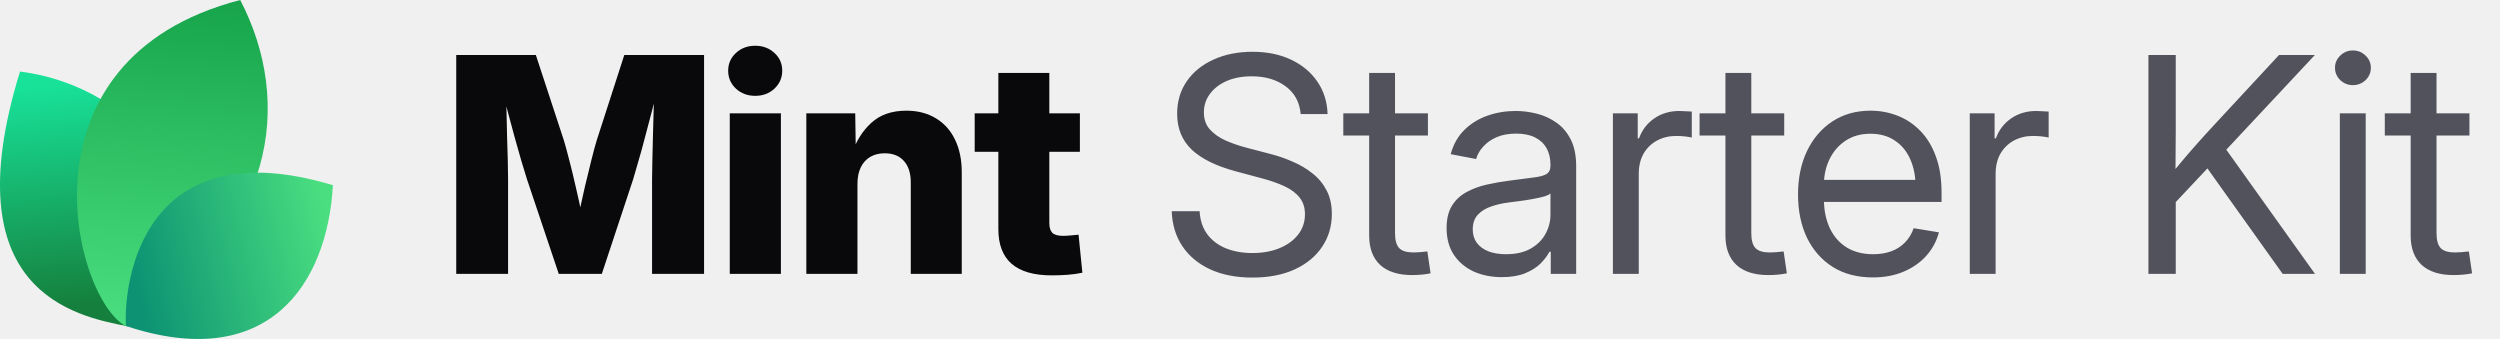
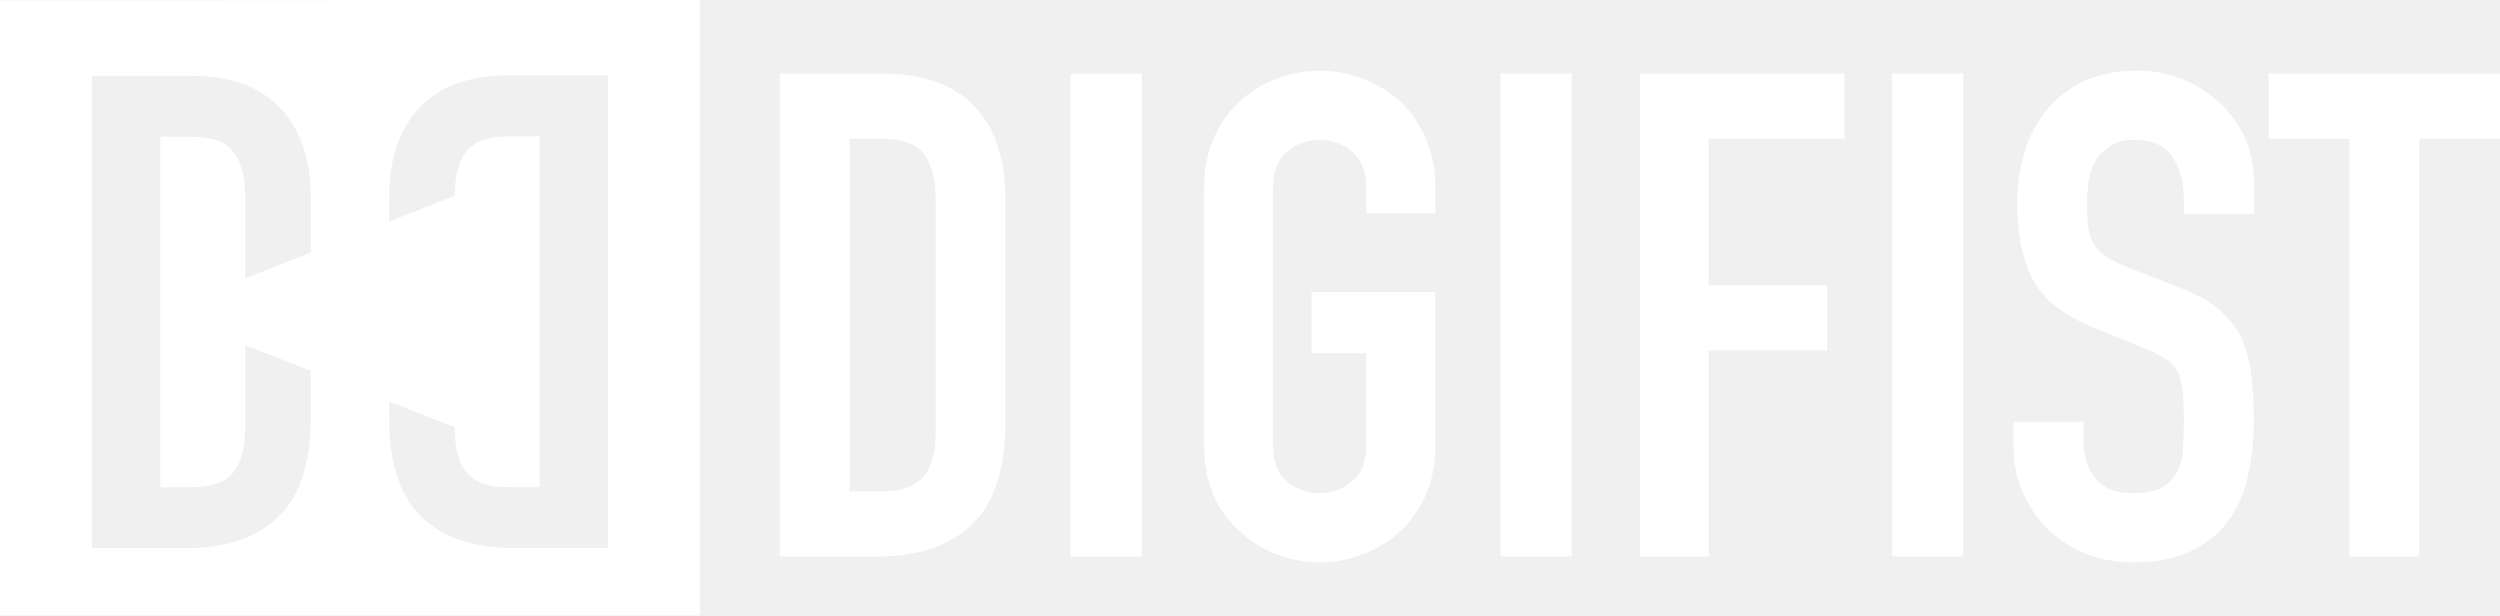
- <svg xmlns="http://www.w3.org/2000/svg" width="177" height="24" viewBox="0 0 177 24" fill="none">
-   <path d="M9.061 23.108C5.268 22.377 -3.391 20.627 1.417 5.064C9.634 6.099 16.973 14.064 9.061 23.108Z" fill="url(#paint0_linear_17557_2020)" />
-   <path d="M8.919 23.094C5.276 21.222 0.784 4.209 17.007 0C20.757 7.193 19.621 16.545 8.919 23.094Z" fill="url(#paint1_linear_17557_2020)" />
-   <path d="M8.914 23.079C8.735 19.882 10.159 9.085 23.57 13.111C23.181 20.123 18.984 26.418 8.914 23.079Z" fill="url(#paint2_linear_17557_2020)" />
-   <path d="M32.301 19.392V3.894H37.938L39.925 9.948C40.036 10.315 40.164 10.787 40.31 11.362C40.462 11.938 40.611 12.552 40.757 13.204C40.91 13.855 41.048 14.483 41.173 15.086C41.305 15.682 41.412 16.192 41.495 16.615H40.695C40.771 16.192 40.871 15.682 40.996 15.086C41.128 14.49 41.267 13.866 41.412 13.214C41.565 12.562 41.714 11.948 41.86 11.373C42.005 10.79 42.133 10.315 42.244 9.948L44.2 3.894H49.848V19.392H46.166V12.704C46.166 12.357 46.173 11.917 46.187 11.383C46.2 10.849 46.214 10.27 46.228 9.646C46.249 9.022 46.266 8.391 46.28 7.753C46.301 7.115 46.311 6.519 46.311 5.964H46.623C46.485 6.561 46.332 7.181 46.166 7.826C45.999 8.471 45.833 9.102 45.666 9.719C45.507 10.336 45.351 10.901 45.198 11.414C45.053 11.928 44.928 12.357 44.824 12.704L42.608 19.392H39.561L37.314 12.704C37.203 12.357 37.072 11.928 36.919 11.414C36.773 10.901 36.614 10.34 36.441 9.729C36.274 9.112 36.104 8.481 35.931 7.836C35.764 7.192 35.608 6.567 35.463 5.964H35.827C35.834 6.512 35.844 7.105 35.858 7.743C35.872 8.374 35.886 9.005 35.9 9.636C35.92 10.26 35.938 10.839 35.952 11.373C35.965 11.907 35.972 12.351 35.972 12.704V19.392H32.301ZM51.668 19.392V8.024H55.288V19.392H51.668ZM53.468 6.786C52.927 6.786 52.473 6.616 52.105 6.276C51.738 5.93 51.554 5.507 51.554 5.007C51.554 4.508 51.738 4.088 52.105 3.749C52.473 3.409 52.927 3.239 53.468 3.239C54.009 3.239 54.463 3.409 54.83 3.749C55.198 4.082 55.382 4.501 55.382 5.007C55.382 5.507 55.198 5.93 54.83 6.276C54.463 6.616 54.009 6.786 53.468 6.786ZM60.708 13.027V19.392H57.088V8.024H60.551L60.593 10.967H60.281C60.593 10.024 61.061 9.268 61.685 8.7C62.309 8.124 63.138 7.836 64.171 7.836C64.975 7.836 65.672 8.017 66.262 8.377C66.851 8.731 67.302 9.234 67.614 9.885C67.933 10.537 68.092 11.307 68.092 12.194V19.392H64.483V12.912C64.483 12.26 64.32 11.754 63.994 11.394C63.675 11.033 63.221 10.853 62.632 10.853C62.25 10.853 61.914 10.936 61.623 11.102C61.332 11.269 61.106 11.515 60.947 11.841C60.787 12.16 60.708 12.555 60.708 13.027ZM76.456 8.024V10.749H69.008V8.024H76.456ZM70.683 5.163H74.292V15.783C74.292 16.102 74.361 16.334 74.5 16.48C74.646 16.625 74.899 16.698 75.259 16.698C75.405 16.698 75.596 16.688 75.831 16.667C76.074 16.646 76.251 16.629 76.362 16.615L76.632 19.309C76.313 19.378 75.963 19.427 75.582 19.455C75.207 19.482 74.836 19.496 74.469 19.496C73.2 19.496 72.25 19.222 71.619 18.674C70.995 18.127 70.683 17.308 70.683 16.22V5.163Z" fill="#09090B" />
-   <path d="M88.667 19.652C87.523 19.652 86.528 19.458 85.682 19.07C84.843 18.681 84.188 18.137 83.716 17.437C83.245 16.736 82.992 15.908 82.957 14.951H84.933C84.968 15.596 85.148 16.14 85.474 16.584C85.8 17.021 86.24 17.354 86.795 17.582C87.35 17.804 87.974 17.915 88.667 17.915C89.388 17.915 90.026 17.801 90.581 17.572C91.143 17.343 91.583 17.024 91.902 16.615C92.228 16.199 92.391 15.717 92.391 15.169C92.391 14.698 92.266 14.306 92.017 13.994C91.767 13.675 91.413 13.408 90.956 13.193C90.498 12.978 89.954 12.787 89.323 12.621L87.502 12.132C86.123 11.765 85.082 11.255 84.382 10.603C83.689 9.944 83.342 9.095 83.342 8.055C83.342 7.174 83.571 6.404 84.028 5.746C84.486 5.087 85.117 4.577 85.921 4.217C86.726 3.849 87.645 3.666 88.678 3.666C89.718 3.666 90.63 3.853 91.413 4.227C92.204 4.602 92.824 5.122 93.275 5.787C93.726 6.446 93.965 7.209 93.993 8.076H92.089C92.013 7.23 91.656 6.574 91.018 6.11C90.387 5.638 89.586 5.403 88.615 5.403C87.95 5.403 87.36 5.513 86.847 5.735C86.341 5.957 85.946 6.262 85.661 6.651C85.377 7.032 85.235 7.469 85.235 7.961C85.235 8.447 85.377 8.849 85.661 9.168C85.946 9.48 86.317 9.74 86.774 9.948C87.232 10.149 87.724 10.319 88.251 10.457L89.884 10.884C90.439 11.023 90.977 11.206 91.496 11.435C92.023 11.657 92.495 11.934 92.911 12.267C93.334 12.593 93.67 12.995 93.92 13.474C94.17 13.945 94.294 14.504 94.294 15.149C94.294 16.015 94.066 16.788 93.608 17.468C93.157 18.148 92.512 18.681 91.673 19.07C90.834 19.458 89.832 19.652 88.667 19.652ZM101.097 8.024V9.594H95.106V8.024H101.097ZM96.937 5.163H98.767V16.521C98.767 17 98.865 17.347 99.059 17.562C99.26 17.77 99.6 17.874 100.078 17.874C100.21 17.874 100.366 17.867 100.546 17.853C100.733 17.832 100.903 17.815 101.056 17.801L101.285 19.351C101.097 19.392 100.886 19.423 100.65 19.444C100.414 19.465 100.189 19.475 99.974 19.475C98.996 19.475 98.244 19.236 97.717 18.758C97.197 18.272 96.937 17.579 96.937 16.677V5.163ZM106.33 19.621C105.595 19.621 104.932 19.489 104.343 19.226C103.754 18.955 103.285 18.564 102.939 18.05C102.592 17.53 102.419 16.896 102.419 16.147C102.419 15.495 102.547 14.965 102.804 14.556C103.06 14.146 103.403 13.828 103.833 13.599C104.263 13.363 104.742 13.186 105.269 13.068C105.796 12.95 106.333 12.857 106.881 12.787C107.574 12.69 108.132 12.617 108.555 12.569C108.978 12.52 109.287 12.441 109.481 12.33C109.675 12.212 109.772 12.014 109.772 11.737V11.654C109.772 11.203 109.679 10.815 109.492 10.489C109.311 10.163 109.041 9.91 108.68 9.729C108.32 9.549 107.872 9.459 107.338 9.459C106.805 9.459 106.34 9.546 105.945 9.719C105.556 9.892 105.241 10.118 104.998 10.395C104.755 10.665 104.593 10.953 104.509 11.258L102.71 10.915C102.897 10.222 103.22 9.65 103.677 9.199C104.135 8.748 104.679 8.412 105.31 8.19C105.941 7.968 106.607 7.857 107.307 7.857C107.8 7.857 108.295 7.92 108.795 8.044C109.301 8.169 109.765 8.381 110.188 8.679C110.611 8.97 110.951 9.369 111.208 9.875C111.464 10.374 111.593 11.005 111.593 11.768V19.392H109.793V17.822H109.7C109.568 18.085 109.363 18.359 109.086 18.643C108.809 18.921 108.444 19.153 107.994 19.34C107.543 19.527 106.988 19.621 106.33 19.621ZM106.621 17.998C107.321 17.998 107.904 17.867 108.368 17.603C108.84 17.333 109.19 16.986 109.419 16.563C109.654 16.133 109.772 15.682 109.772 15.211V13.692C109.703 13.769 109.554 13.841 109.325 13.911C109.096 13.973 108.829 14.032 108.524 14.088C108.226 14.143 107.921 14.192 107.609 14.233C107.304 14.275 107.033 14.309 106.798 14.337C106.354 14.393 105.938 14.49 105.549 14.628C105.168 14.76 104.86 14.954 104.624 15.211C104.388 15.467 104.27 15.811 104.27 16.241C104.27 16.615 104.367 16.934 104.561 17.198C104.762 17.461 105.04 17.662 105.393 17.801C105.747 17.933 106.156 17.998 106.621 17.998ZM114.193 19.392V8.024H115.951V9.792H116.045C116.253 9.209 116.61 8.741 117.116 8.388C117.622 8.034 118.219 7.857 118.905 7.857C119.058 7.857 119.217 7.864 119.384 7.878C119.55 7.885 119.682 7.892 119.779 7.899V9.74C119.716 9.719 119.578 9.695 119.363 9.667C119.155 9.639 118.922 9.625 118.666 9.625C118.174 9.625 117.726 9.733 117.324 9.948C116.922 10.163 116.603 10.471 116.367 10.874C116.138 11.276 116.024 11.758 116.024 12.319V19.392H114.193ZM126.322 8.024V9.594H120.33V8.024H126.322ZM122.161 5.163H123.992V16.521C123.992 17 124.089 17.347 124.283 17.562C124.484 17.77 124.824 17.874 125.302 17.874C125.434 17.874 125.59 17.867 125.77 17.853C125.958 17.832 126.127 17.815 126.28 17.801L126.509 19.351C126.322 19.392 126.11 19.423 125.874 19.444C125.639 19.465 125.413 19.475 125.198 19.475C124.221 19.475 123.468 19.236 122.941 18.758C122.421 18.272 122.161 17.579 122.161 16.677V5.163ZM132.604 19.642C131.502 19.642 130.555 19.396 129.765 18.903C128.974 18.404 128.364 17.714 127.934 16.834C127.511 15.946 127.3 14.927 127.3 13.775C127.3 12.611 127.511 11.584 127.934 10.697C128.364 9.802 128.964 9.102 129.734 8.596C130.51 8.089 131.408 7.836 132.428 7.836C133.1 7.836 133.738 7.954 134.341 8.19C134.952 8.426 135.489 8.783 135.954 9.261C136.425 9.74 136.793 10.343 137.056 11.071C137.327 11.792 137.462 12.645 137.462 13.63V14.296H128.433V12.735H136.463L135.631 13.297C135.631 12.541 135.506 11.876 135.257 11.3C135.007 10.725 134.643 10.277 134.165 9.958C133.686 9.632 133.107 9.469 132.428 9.469C131.748 9.469 131.162 9.632 130.67 9.958C130.177 10.284 129.796 10.725 129.526 11.279C129.262 11.827 129.13 12.441 129.13 13.12V14.046C129.13 14.864 129.273 15.572 129.557 16.168C129.841 16.757 130.243 17.211 130.763 17.53C131.283 17.842 131.901 17.998 132.615 17.998C133.093 17.998 133.523 17.929 133.905 17.79C134.293 17.645 134.619 17.433 134.882 17.156C135.153 16.879 135.354 16.546 135.486 16.157L137.275 16.449C137.108 17.08 136.81 17.634 136.38 18.113C135.95 18.591 135.413 18.966 134.768 19.236C134.123 19.507 133.402 19.642 132.604 19.642ZM139.459 19.392V8.024H141.217V9.792H141.311C141.519 9.209 141.876 8.741 142.382 8.388C142.888 8.034 143.485 7.857 144.171 7.857C144.324 7.857 144.483 7.864 144.649 7.878C144.816 7.885 144.948 7.892 145.045 7.899V9.74C144.982 9.719 144.844 9.695 144.629 9.667C144.421 9.639 144.188 9.625 143.932 9.625C143.439 9.625 142.992 9.733 142.59 9.948C142.188 10.163 141.869 10.471 141.633 10.874C141.404 11.276 141.29 11.758 141.29 12.319V19.392H139.459ZM153.429 14.961V12.715C153.783 12.257 154.136 11.82 154.49 11.404C154.844 10.981 155.204 10.565 155.572 10.156C155.939 9.74 156.314 9.327 156.695 8.918L161.355 3.894H163.893L157.277 10.967H157.184L153.429 14.961ZM152.108 19.392V3.894H154.043V9.241L154.022 12.559L154.043 13.505V19.392H152.108ZM161.615 19.392L155.967 11.477L157.173 9.969L163.903 19.392H161.615ZM165.661 19.392V8.024H167.492V19.392H165.661ZM166.587 6.027C166.24 6.027 165.942 5.909 165.692 5.673C165.443 5.43 165.318 5.139 165.318 4.799C165.318 4.459 165.443 4.172 165.692 3.936C165.942 3.693 166.24 3.572 166.587 3.572C166.934 3.572 167.232 3.693 167.482 3.936C167.731 4.172 167.856 4.459 167.856 4.799C167.856 5.139 167.731 5.43 167.482 5.673C167.232 5.909 166.934 6.027 166.587 6.027ZM174.836 8.024V9.594H168.844V8.024H174.836ZM170.675 5.163H172.506V16.521C172.506 17 172.603 17.347 172.797 17.562C172.998 17.77 173.338 17.874 173.816 17.874C173.948 17.874 174.104 17.867 174.284 17.853C174.472 17.832 174.641 17.815 174.794 17.801L175.023 19.351C174.836 19.392 174.624 19.423 174.388 19.444C174.153 19.465 173.927 19.475 173.712 19.475C172.735 19.475 171.982 19.236 171.455 18.758C170.935 18.272 170.675 17.579 170.675 16.677V5.163Z" fill="#52525C" />
-   <defs>
-     <linearGradient id="paint0_linear_17557_2020" x1="3.776" y1="5.916" x2="5.232" y2="21.559" gradientUnits="userSpaceOnUse">
-       <stop stop-color="#18E299" />
-       <stop offset="1" stop-color="#15803D" />
-     </linearGradient>
-     <linearGradient id="paint1_linear_17557_2020" x1="12.171" y1="-0.718" x2="10.19" y2="22.983" gradientUnits="userSpaceOnUse">
-       <stop stop-color="#16A34A" />
-       <stop offset="1" stop-color="#4ADE80" />
-     </linearGradient>
-     <linearGradient id="paint2_linear_17557_2020" x1="23.133" y1="15.353" x2="9.338" y2="18.52" gradientUnits="userSpaceOnUse">
-       <stop stop-color="#4ADE80" />
-       <stop offset="1" stop-color="#0D9373" />
-     </linearGradient>
-   </defs>
+ <svg xmlns="http://www.w3.org/2000/svg" viewBox="0 0 130 32" width="130" height="32" fill="none">
+   <path d="M45.92 3.828h-5.362v25.11H45.6c2.154 0 3.806-.557 4.954-1.674 1.149-1.117 1.723-2.85 1.723-5.202V10.317c0-2.068-.538-3.667-1.616-4.796-1.078-1.127-2.658-1.693-4.742-1.693Zm2.734 18.586c0 1.081-.212 1.875-.64 2.382-.425.506-1.148.758-2.166.758h-1.67V7.214h1.67c1.065 0 1.799.27 2.203.81.401.541.603 1.305.603 2.293v12.097ZM59.371 3.828H55.67v25.11h3.701V3.828ZM72.737 5.195a6.417 6.417 0 0 0-1.952-1.131 6.34 6.34 0 0 0-2.162-.39 6.28 6.28 0 0 0-2.163.39 5.94 5.94 0 0 0-1.916 1.13c-.587.519-1.054 1.166-1.406 1.943-.352.778-.529 1.673-.529 2.685v13.279c0 1.059.177 1.966.529 2.718a5.366 5.366 0 0 0 1.406 1.871 5.624 5.624 0 0 0 1.916 1.165 6.34 6.34 0 0 0 2.163.39c.726 0 1.448-.13 2.162-.39a5.988 5.988 0 0 0 1.952-1.165c.562-.494 1.02-1.118 1.372-1.87.352-.753.529-1.66.529-2.72v-7.91H68.2v3.177h2.85V23.1c0 .87-.24 1.513-.723 1.923a2.532 2.532 0 0 1-1.705.618 2.532 2.532 0 0 1-1.706-.618c-.48-.412-.72-1.052-.72-1.923V9.822c0-.87.24-1.511.72-1.923a2.533 2.533 0 0 1 1.706-.618c.656 0 1.225.207 1.705.618.48.412.722 1.054.722 1.923v1.27h3.588v-1.27c0-1.012-.177-1.907-.529-2.685a5.935 5.935 0 0 0-1.372-1.942ZM81.732 3.828h-3.7v25.11h3.7V3.828ZM85.28 28.938h3.57V18.216h6.16V14.83h-6.16V7.214h7.07V3.828H85.28v25.11ZM102.088 3.828h-3.701v25.11h3.701V3.828ZM113.616 4.17c-.75-.33-1.576-.495-2.48-.495-1.07 0-1.993.182-2.766.547a5.42 5.42 0 0 0-1.91 1.466 6.072 6.072 0 0 0-1.176 2.19 9.01 9.01 0 0 0-.393 2.685c0 1.578.267 2.89.803 3.94.536 1.048 1.587 1.89 3.157 2.524l2.603 1.06c.451.188.814.365 1.09.528a2 2 0 0 1 .66.636c.143.26.237.6.286 1.024.047.423.07.966.07 1.624 0 .564-.017 1.078-.053 1.537-.036.459-.149.854-.34 1.184-.19.33-.459.583-.803.759-.346.175-.826.264-1.446.264-.927 0-1.587-.264-1.98-.795a2.923 2.923 0 0 1-.589-1.784v-1.131h-3.64v1.342c0 .848.16 1.63.481 2.35.32.718.754 1.348 1.303 1.89.546.54 1.2.966 1.962 1.27a6.532 6.532 0 0 0 2.463.46c1.166 0 2.153-.19 2.963-.566.809-.376 1.463-.894 1.963-1.554.476-.636.82-1.406 1.034-2.313.213-.907.32-1.89.32-2.95 0-.917-.047-1.735-.143-2.454a6.632 6.632 0 0 0-.536-1.924 4.676 4.676 0 0 0-1.177-1.432c-.5-.412-1.154-.771-1.963-1.078l-2.783-1.095c-.477-.188-.85-.377-1.124-.565a1.994 1.994 0 0 1-.624-.67 2.309 2.309 0 0 1-.267-.884c-.036-.33-.053-.742-.053-1.237 0-.423.036-.83.107-1.218.07-.389.203-.735.393-1.042.19-.283.44-.518.75-.706.309-.188.713-.284 1.213-.284.927 0 1.587.3 1.98.901.393.6.589 1.313.589 2.138v.812h3.64V9.358c0-1.459-.547-2.755-1.64-3.886a6.453 6.453 0 0 0-1.944-1.303ZM117.972 3.828v3.386h4.199v21.724h3.63V7.214H130V3.828h-12.028ZM0 32h36.393V0L0 .023V32Zm20.231-11.123 3.41 1.336c0 1.07.209 1.86.63 2.367.42.5 1.131.753 2.139.753h1.647V7.094H26.41c-1.054 0-1.776.272-2.173.806-.398.539-.596 1.298-.596 2.28l-3.41 1.345v-1.252c0-2 .53-3.56 1.586-4.679 1.056-1.115 2.59-1.67 4.588-1.67h5.205v24.573h-4.895c-2.093 0-3.696-.55-4.811-1.639-1.115-1.094-1.673-2.792-1.673-5.093v-.888ZM4.781 3.943h5.207c2 0 3.528.56 4.584 1.672 1.056 1.117 1.586 2.676 1.586 4.675v2.84l-3.412 1.345v-4.277c0-.983-.195-1.74-.593-2.281-.398-.534-1.121-.806-2.173-.806H8.333v18.226H9.98c1.005 0 1.719-.253 2.14-.753.42-.507.626-1.294.626-2.365v-4.275l3.412 1.338v2.493c0 2.298-.555 3.995-1.672 5.09-1.115 1.087-2.718 1.638-4.811 1.638H4.782V3.943Z" fill="#fff" />
</svg>
